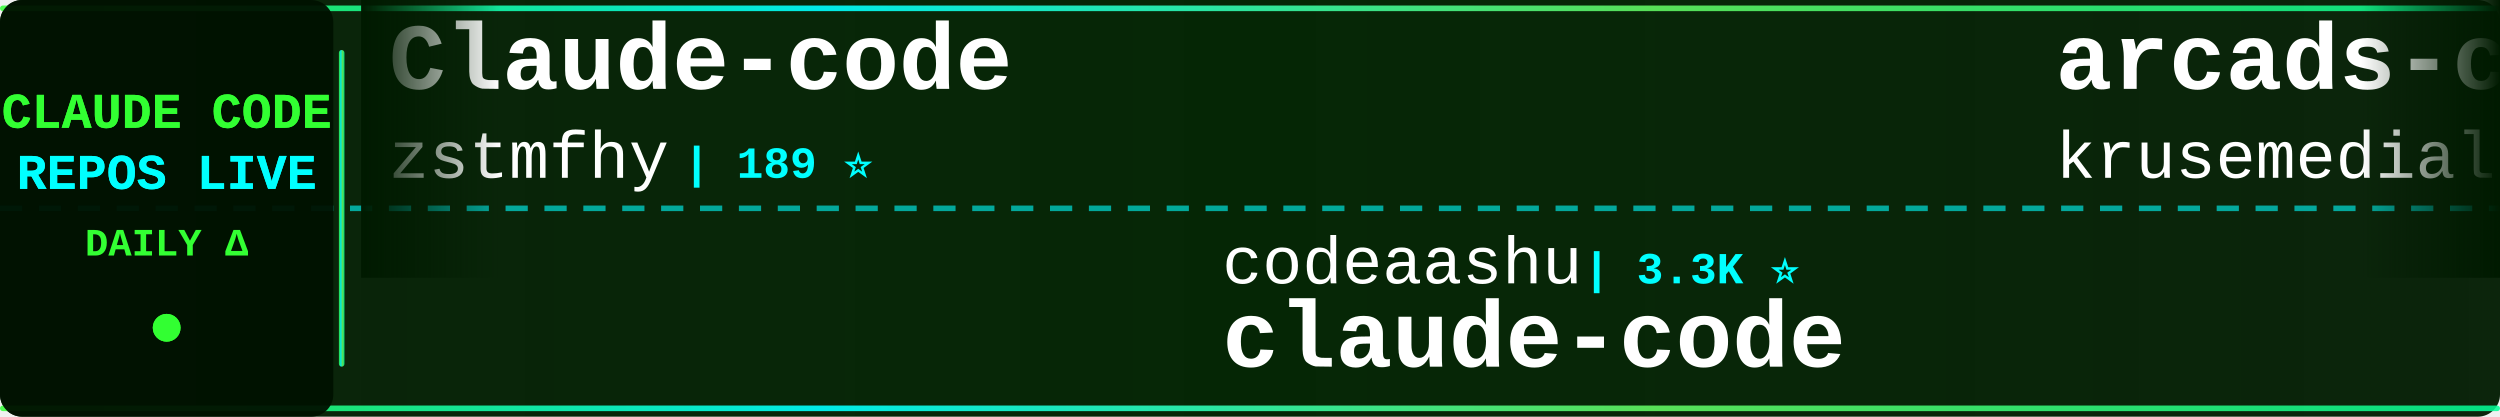
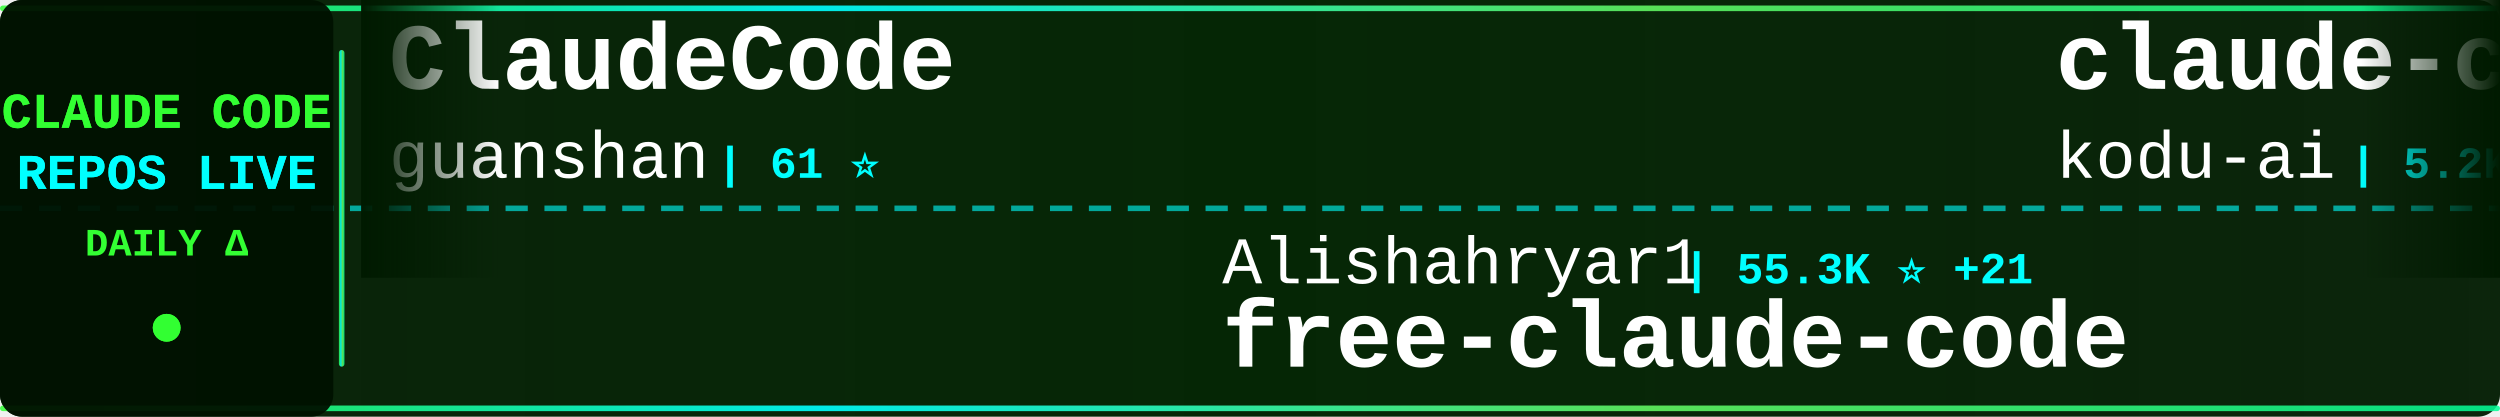
<svg xmlns="http://www.w3.org/2000/svg" width="900" height="150">
  <defs>
    <linearGradient id="tickerBg" x1="0%" y1="0%" x2="100%" y2="0%">
      <stop offset="0%" style="stop-color:#001a00;stop-opacity:0.95" />
      <stop offset="50%" style="stop-color:#002200;stop-opacity:0.98" />
      <stop offset="100%" style="stop-color:#001a00;stop-opacity:0.95" />
    </linearGradient>
    <linearGradient id="borderGrad" x1="0%" y1="0%" x2="100%" y2="0%">
      <stop offset="0%" style="stop-color:#33ff33;stop-opacity:0.85">
        <animate attributeName="stop-opacity" values="0.85;1;0.85" dur="2s" repeatCount="indefinite" />
      </stop>
      <stop offset="33%" style="stop-color:#00ffff;stop-opacity:0.9">
        <animate attributeName="stop-opacity" values="0.9;1;0.9" dur="2.2s" repeatCount="indefinite" />
      </stop>
      <stop offset="66%" style="stop-color:#66ff66;stop-opacity:0.85">
        <animate attributeName="stop-opacity" values="0.85;1;0.85" dur="1.8s" repeatCount="indefinite" />
      </stop>
      <stop offset="100%" style="stop-color:#00ff99;stop-opacity:0.85">
        <animate attributeName="stop-opacity" values="0.85;1;0.85" dur="2s" repeatCount="indefinite" />
      </stop>
    </linearGradient>
    <filter id="textGlow">
      <feGaussianBlur stdDeviation="0.1" result="coloredBlur" />
      <feMerge>
        <feMergeNode in="coloredBlur" />
        <feMergeNode in="SourceGraphic" />
      </feMerge>
    </filter>
    <filter id="metricGlow">
      <feGaussianBlur stdDeviation="0.2" result="coloredBlur" />
      <feMerge>
        <feMergeNode in="coloredBlur" />
        <feMergeNode in="SourceGraphic" />
      </feMerge>
    </filter>
    <linearGradient id="leftFade" x1="0%" y1="0%" x2="100%" y2="0%">
      <stop offset="0%" style="stop-color:#001a00;stop-opacity:1" />
      <stop offset="100%" style="stop-color:#001a00;stop-opacity:0" />
    </linearGradient>
    <linearGradient id="rightFade" x1="0%" y1="0%" x2="100%" y2="0%">
      <stop offset="0%" style="stop-color:#001a00;stop-opacity:0" />
      <stop offset="100%" style="stop-color:#001a00;stop-opacity:1" />
    </linearGradient>
  </defs>
  <rect width="900" height="150" fill="url(#tickerBg)" rx="8" />
  <rect x="0" y="2" width="900" height="2" fill="url(#borderGrad)" rx="1" />
  <rect x="0" y="146" width="900" height="2" fill="url(#borderGrad)" rx="1" />
  <line x1="0" y1="75" x2="900" y2="75" stroke="#00ffff" stroke-width="2" stroke-dasharray="8 6" opacity="0.6" />
  <rect x="0" y="0" width="120" height="150" fill="#001100" opacity="0.95" rx="8" />
  <text x="60" y="46" font-family="'Courier New', monospace" font-size="18" font-weight="bold" fill="#33ff33" text-anchor="middle" filter="url(#textGlow)">
    CLAUDE CODE
  </text>
  <text x="60" y="68" font-family="'Courier New', monospace" font-size="18" font-weight="bold" fill="#00ffff" text-anchor="middle" filter="url(#textGlow)">
    REPOS LIVE
  </text>
  <text x="60" y="92" font-family="'Courier New', monospace" font-size="14" font-weight="bold" fill="#33ff33" text-anchor="middle">
    DAILY Δ
  </text>
  <circle cx="60" cy="118" r="5" fill="#33ff33" filter="url(#metricGlow)">
    <animate attributeName="r" values="4;6;4" dur="1.5s" repeatCount="indefinite" />
    <animate attributeName="opacity" values="0.6;1;0.6" dur="1.5s" repeatCount="indefinite" />
  </circle>
  <rect x="122" y="18" width="2" height="114" fill="url(#borderGrad)" rx="1" />
  <clipPath id="tickerClip">
    <rect x="130" y="0" width="770" height="150" />
  </clipPath>
  <g clip-path="url(#tickerClip)">
    <g id="tickerItems">
      <animateTransform attributeName="transform" attributeType="XML" type="translate" from="0 0" to="-3000 0" dur="54s" repeatCount="indefinite" />
      <g transform="translate(0, 0)">
-         <text x="140" y="32" font-family="'Courier New', monospace" font-size="34" font-weight="bold" fill="#ffffff">Claude-code</text>
-         <text x="140" y="64" font-family="'Courier New', monospace" font-size="24" font-weight="normal" fill="#ffffff" opacity="1.0">zstmfhy</text>
-         <text x="246" y="64" font-family="'Courier New', monospace" font-size="16" font-weight="bold" fill="#00ffff"> | 189 ⭐</text>
+         <text x="140" y="32" font-family="'Courier New', monospace" font-size="34" font-weight="bold" fill="#ffffff">ClaudeCode</text>
+         <text x="140" y="64" font-family="'Courier New', monospace" font-size="24" font-weight="normal" fill="#ffffff" opacity="1.0">guanshan</text>
+         <text x="258" y="64" font-family="'Courier New', monospace" font-size="16" font-weight="bold" fill="#00ffff"> | 61 ⭐</text>
      </g>
      <g transform="translate(300, 0)">
-         <text x="140" y="102" font-family="'Courier New', monospace" font-size="24" font-weight="normal" fill="#ffffff" opacity="1.0">codeaashu</text>
-         <text x="270" y="102" font-family="'Courier New', monospace" font-size="16" font-weight="bold" fill="#00ffff"> | 3.3K ⭐</text>
+         <text x="140" y="102" font-family="'Courier New', monospace" font-size="24" font-weight="normal" fill="#ffffff" opacity="1.0">Alishahryar1</text>
+         <text x="306" y="102" font-family="'Courier New', monospace" font-size="16" font-weight="bold" fill="#00ffff"> | 55.3K ⭐ +21</text>
+         <text x="140" y="132" font-family="'Courier New', monospace" font-size="34" font-weight="bold" fill="#ffffff">free-claude-code</text>
+       </g>
+       <g transform="translate(600, 0)">
+         <text x="140" y="32" font-family="'Courier New', monospace" font-size="34" font-weight="bold" fill="#ffffff">claude-coder</text>
+         <text x="140" y="64" font-family="'Courier New', monospace" font-size="24" font-weight="normal" fill="#ffffff" opacity="1.0">kodu-ai</text>
+         <text x="246" y="64" font-family="'Courier New', monospace" font-size="16" font-weight="bold" fill="#00ffff"> | 5.2K ⭐ +1</text>
+       </g>
+       <g transform="translate(900, 0)">
+         <text x="140" y="102" font-family="'Courier New', monospace" font-size="24" font-weight="normal" fill="#ffffff" opacity="1.0">rohitg00</text>
+         <text x="258" y="102" font-family="'Courier New', monospace" font-size="16" font-weight="bold" fill="#00ffff"> | 2.6K ⭐ +1</text>
+         <text x="140" y="132" font-family="'Courier New', monospace" font-size="34" font-weight="bold" fill="#ffffff">awesome-claude-code-tool...</text>
+       </g>
+       <g transform="translate(1200, 0)">
+         <text x="140" y="32" font-family="'Courier New', monospace" font-size="34" font-weight="bold" fill="#ffffff">claude-code-source</text>
+         <text x="140" y="64" font-family="'Courier New', monospace" font-size="24" font-weight="normal" fill="#ffffff" opacity="1.0">hangsman</text>
+         <text x="258" y="64" font-family="'Courier New', monospace" font-size="16" font-weight="bold" fill="#00ffff"> | 795 ⭐ +1</text>
+       </g>
+       <g transform="translate(1500, 0)">
+         <text x="140" y="102" font-family="'Courier New', monospace" font-size="24" font-weight="normal" fill="#ffffff" opacity="1.0">anthropics</text>
+         <text x="282" y="102" font-family="'Courier New', monospace" font-size="16" font-weight="bold" fill="#00ffff"> | 145.9K ⭐ +92</text>
        <text x="140" y="132" font-family="'Courier New', monospace" font-size="34" font-weight="bold" fill="#ffffff">claude-code</text>
      </g>
-       <g transform="translate(600, 0)">
-         <text x="140" y="32" font-family="'Courier New', monospace" font-size="34" font-weight="bold" fill="#ffffff">arcads-claude-code</text>
-         <text x="140" y="64" font-family="'Courier New', monospace" font-size="24" font-weight="normal" fill="#ffffff" opacity="1.0">krusemediallc</text>
-         <text x="318" y="64" font-family="'Courier New', monospace" font-size="16" font-weight="bold" fill="#00ffff"> | 1.5K ⭐</text>
-       </g>
-       <g transform="translate(900, 0)">
-         <text x="140" y="102" font-family="'Courier New', monospace" font-size="24" font-weight="normal" fill="#ffffff" opacity="1.0">anthropics</text>
-         <text x="282" y="102" font-family="'Courier New', monospace" font-size="16" font-weight="bold" fill="#00ffff"> | 145.8K ⭐ -38</text>
-         <text x="140" y="132" font-family="'Courier New', monospace" font-size="34" font-weight="bold" fill="#ffffff">claude-code</text>
-       </g>
-       <g transform="translate(1200, 0)">
-         <text x="140" y="32" font-family="'Courier New', monospace" font-size="34" font-weight="bold" fill="#ffffff">Claude-Code</text>
-         <text x="140" y="64" font-family="'Courier New', monospace" font-size="24" font-weight="normal" fill="#ffffff" opacity="1.0">pengchengneo</text>
-         <text x="306" y="64" font-family="'Courier New', monospace" font-size="16" font-weight="bold" fill="#00ffff"> | 1.8K ⭐</text>
-       </g>
-       <g transform="translate(1500, 0)">
-         <text x="140" y="102" font-family="'Courier New', monospace" font-size="24" font-weight="normal" fill="#ffffff" opacity="1.0">diet103</text>
-         <text x="246" y="102" font-family="'Courier New', monospace" font-size="16" font-weight="bold" fill="#00ffff"> | 10.0K ⭐</text>
-         <text x="140" y="132" font-family="'Courier New', monospace" font-size="34" font-weight="bold" fill="#ffffff">claude-code-infrastructu...</text>
-       </g>
      <g transform="translate(1800, 0)">
-         <text x="140" y="32" font-family="'Courier New', monospace" font-size="34" font-weight="bold" fill="#ffffff">awesome-claude-code-plug...</text>
-         <text x="140" y="64" font-family="'Courier New', monospace" font-size="24" font-weight="normal" fill="#ffffff" opacity="1.0">ccplugins</text>
-         <text x="270" y="64" font-family="'Courier New', monospace" font-size="16" font-weight="bold" fill="#00ffff"> | 945 ⭐</text>
+         <text x="140" y="32" font-family="'Courier New', monospace" font-size="34" font-weight="bold" fill="#ffffff">Open-ClaudeCode</text>
+         <text x="140" y="64" font-family="'Courier New', monospace" font-size="24" font-weight="normal" fill="#ffffff" opacity="1.0">LING71671</text>
+         <text x="270" y="64" font-family="'Courier New', monospace" font-size="16" font-weight="bold" fill="#00ffff"> | 953 ⭐ +1</text>
      </g>
      <g transform="translate(2100, 0)">
-         <text x="140" y="102" font-family="'Courier New', monospace" font-size="24" font-weight="normal" fill="#ffffff" opacity="1.0">Cranot</text>
-         <text x="234" y="102" font-family="'Courier New', monospace" font-size="16" font-weight="bold" fill="#00ffff"> | 2.9K ⭐</text>
-         <text x="140" y="132" font-family="'Courier New', monospace" font-size="34" font-weight="bold" fill="#ffffff">claude-code-guide</text>
+         <text x="140" y="102" font-family="'Courier New', monospace" font-size="24" font-weight="normal" fill="#ffffff" opacity="1.0">digitalsamba</text>
+         <text x="306" y="102" font-family="'Courier New', monospace" font-size="16" font-weight="bold" fill="#00ffff"> | 2.1K ⭐ +1</text>
+         <text x="140" y="132" font-family="'Courier New', monospace" font-size="34" font-weight="bold" fill="#ffffff">claude-code-video-toolki...</text>
      </g>
      <g transform="translate(2400, 0)">
-         <text x="140" y="32" font-family="'Courier New', monospace" font-size="34" font-weight="bold" fill="#ffffff">claude-code-best-practic...</text>
-         <text x="140" y="64" font-family="'Courier New', monospace" font-size="24" font-weight="normal" fill="#ffffff" opacity="1.0">shanraisshan</text>
-         <text x="306" y="64" font-family="'Courier New', monospace" font-size="16" font-weight="bold" fill="#00ffff"> | 66.1K ⭐ +12</text>
+         <text x="140" y="32" font-family="'Courier New', monospace" font-size="34" font-weight="bold" fill="#ffffff">Claude-Code</text>
+         <text x="140" y="64" font-family="'Courier New', monospace" font-size="24" font-weight="normal" fill="#ffffff" opacity="1.0">OrcaWhisper</text>
+         <text x="294" y="64" font-family="'Courier New', monospace" font-size="16" font-weight="bold" fill="#00ffff"> | 97 ⭐</text>
      </g>
      <g transform="translate(2700, 0)">
-         <text x="140" y="102" font-family="'Courier New', monospace" font-size="24" font-weight="normal" fill="#ffffff" opacity="1.0">Yeachan-Heo</text>
-         <text x="294" y="102" font-family="'Courier New', monospace" font-size="16" font-weight="bold" fill="#00ffff"> | 39.2K ⭐ +7</text>
-         <text x="140" y="132" font-family="'Courier New', monospace" font-size="34" font-weight="bold" fill="#ffffff">oh-my-claudecode</text>
+         <text x="140" y="102" font-family="'Courier New', monospace" font-size="24" font-weight="normal" fill="#ffffff" opacity="1.0">sugyan</text>
+         <text x="234" y="102" font-family="'Courier New', monospace" font-size="16" font-weight="bold" fill="#00ffff"> | 1.1K ⭐</text>
+         <text x="140" y="132" font-family="'Courier New', monospace" font-size="34" font-weight="bold" fill="#ffffff">claude-code-webui</text>
      </g>
      <g transform="translate(3000, 0)">
-         <text x="140" y="32" font-family="'Courier New', monospace" font-size="34" font-weight="bold" fill="#ffffff">Claude-code</text>
-         <text x="140" y="64" font-family="'Courier New', monospace" font-size="24" font-weight="normal" fill="#ffffff" opacity="1.0">zstmfhy</text>
-         <text x="246" y="64" font-family="'Courier New', monospace" font-size="16" font-weight="bold" fill="#00ffff"> | 189 ⭐</text>
+         <text x="140" y="32" font-family="'Courier New', monospace" font-size="34" font-weight="bold" fill="#ffffff">ClaudeCode</text>
+         <text x="140" y="64" font-family="'Courier New', monospace" font-size="24" font-weight="normal" fill="#ffffff" opacity="1.0">guanshan</text>
+         <text x="258" y="64" font-family="'Courier New', monospace" font-size="16" font-weight="bold" fill="#00ffff"> | 61 ⭐</text>
      </g>
      <g transform="translate(3300, 0)">
-         <text x="140" y="102" font-family="'Courier New', monospace" font-size="24" font-weight="normal" fill="#ffffff" opacity="1.0">codeaashu</text>
-         <text x="270" y="102" font-family="'Courier New', monospace" font-size="16" font-weight="bold" fill="#00ffff"> | 3.3K ⭐</text>
-         <text x="140" y="132" font-family="'Courier New', monospace" font-size="34" font-weight="bold" fill="#ffffff">claude-code</text>
+         <text x="140" y="102" font-family="'Courier New', monospace" font-size="24" font-weight="normal" fill="#ffffff" opacity="1.0">Alishahryar1</text>
+         <text x="306" y="102" font-family="'Courier New', monospace" font-size="16" font-weight="bold" fill="#00ffff"> | 55.3K ⭐ +21</text>
+         <text x="140" y="132" font-family="'Courier New', monospace" font-size="34" font-weight="bold" fill="#ffffff">free-claude-code</text>
      </g>
      <g transform="translate(3600, 0)">
-         <text x="140" y="32" font-family="'Courier New', monospace" font-size="34" font-weight="bold" fill="#ffffff">arcads-claude-code</text>
-         <text x="140" y="64" font-family="'Courier New', monospace" font-size="24" font-weight="normal" fill="#ffffff" opacity="1.0">krusemediallc</text>
-         <text x="318" y="64" font-family="'Courier New', monospace" font-size="16" font-weight="bold" fill="#00ffff"> | 1.5K ⭐</text>
+         <text x="140" y="32" font-family="'Courier New', monospace" font-size="34" font-weight="bold" fill="#ffffff">claude-coder</text>
+         <text x="140" y="64" font-family="'Courier New', monospace" font-size="24" font-weight="normal" fill="#ffffff" opacity="1.0">kodu-ai</text>
+         <text x="246" y="64" font-family="'Courier New', monospace" font-size="16" font-weight="bold" fill="#00ffff"> | 5.2K ⭐ +1</text>
      </g>
      <g transform="translate(3900, 0)">
-         <text x="140" y="102" font-family="'Courier New', monospace" font-size="24" font-weight="normal" fill="#ffffff" opacity="1.0">anthropics</text>
-         <text x="282" y="102" font-family="'Courier New', monospace" font-size="16" font-weight="bold" fill="#00ffff"> | 145.8K ⭐ -38</text>
-         <text x="140" y="132" font-family="'Courier New', monospace" font-size="34" font-weight="bold" fill="#ffffff">claude-code</text>
+         <text x="140" y="102" font-family="'Courier New', monospace" font-size="24" font-weight="normal" fill="#ffffff" opacity="1.0">rohitg00</text>
+         <text x="258" y="102" font-family="'Courier New', monospace" font-size="16" font-weight="bold" fill="#00ffff"> | 2.6K ⭐ +1</text>
+         <text x="140" y="132" font-family="'Courier New', monospace" font-size="34" font-weight="bold" fill="#ffffff">awesome-claude-code-tool...</text>
      </g>
    </g>
  </g>
  <rect x="130" y="0" width="50" height="100" fill="url(#leftFade)" />
  <rect x="850" y="0" width="50" height="100" fill="url(#rightFade)" />
</svg>
